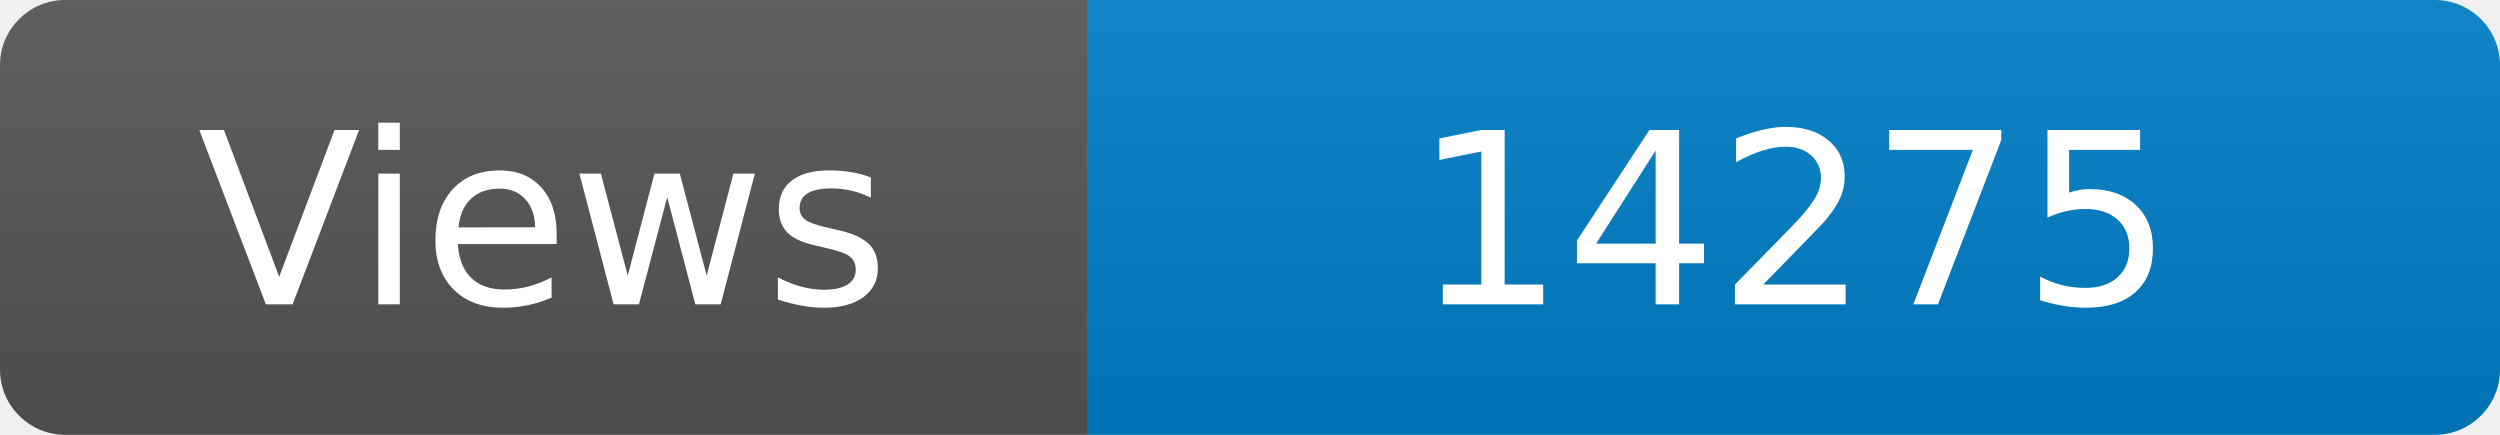
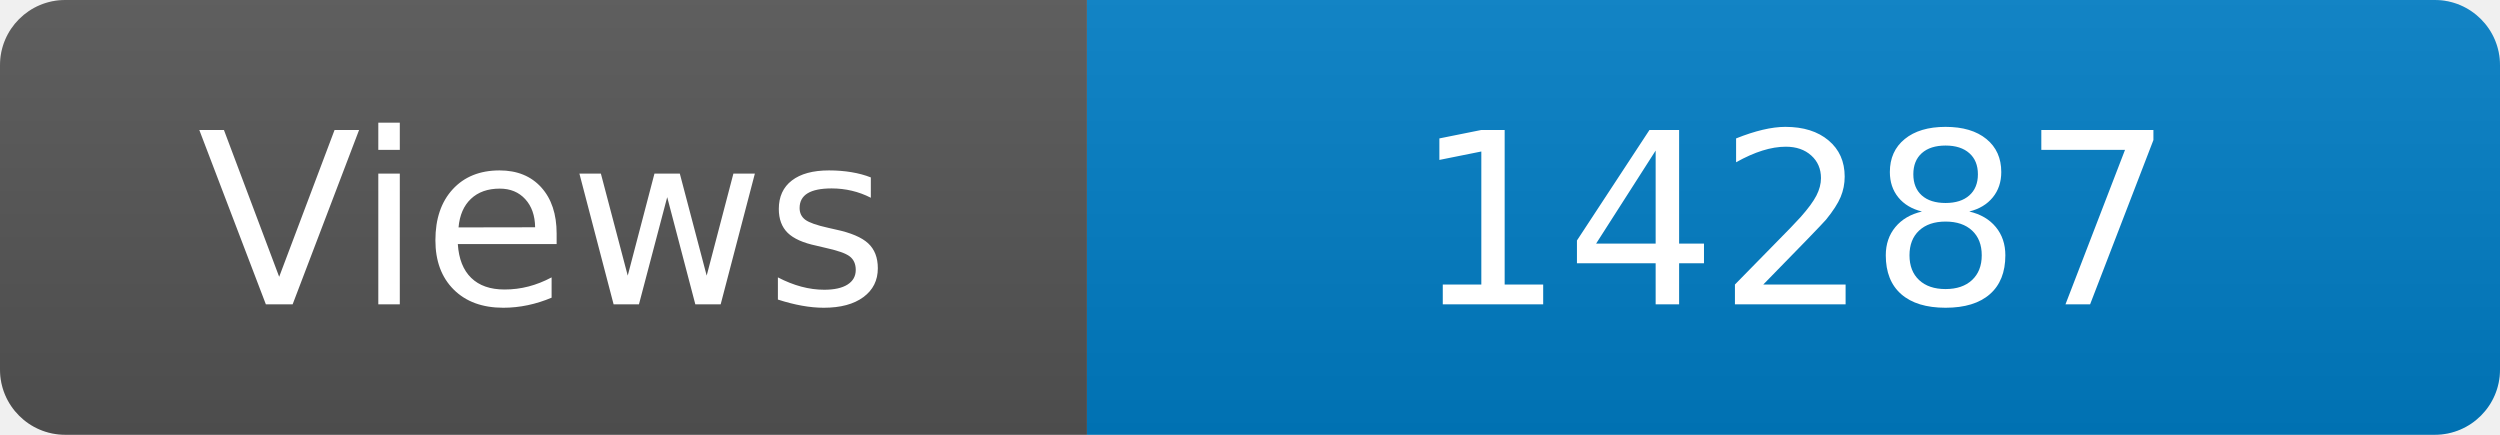
<svg xmlns="http://www.w3.org/2000/svg" width="115" height="20" role="img" aria-label="Maintained?: yes">
  <linearGradient id="s" x2="0" y2="100%">
    <stop offset="0" stop-color="#bbb" stop-opacity=".1" />
    <stop offset="1" stop-opacity=".1" />
  </linearGradient>
  <clipPath id="r">
    <rect width="115" height="20" rx="3" fill="#fff" />
  </clipPath>
  <g clip-path="url(#r)">
    <rect width="50" height="20" fill="#555" />
    <rect x="50" width="160" height="20" fill="#007ec6" />
    <rect width="115" height="20" fill="url(#s)" />
  </g>
  <g fill="#fff" text-anchor="middle" font-family="Verdana,Geneva,DejaVu Sans,sans-serif" font-size="110">
    <text x="250" y="140" transform="scale(.1)" fill="#fff">Views</text>
-     <text x="825" y="140" transform="scale(.1)" fill="#fff">14275</text>
+     <text x="825" y="140" transform="scale(.1)" fill="#fff">14287</text>
  </g>
</svg>
